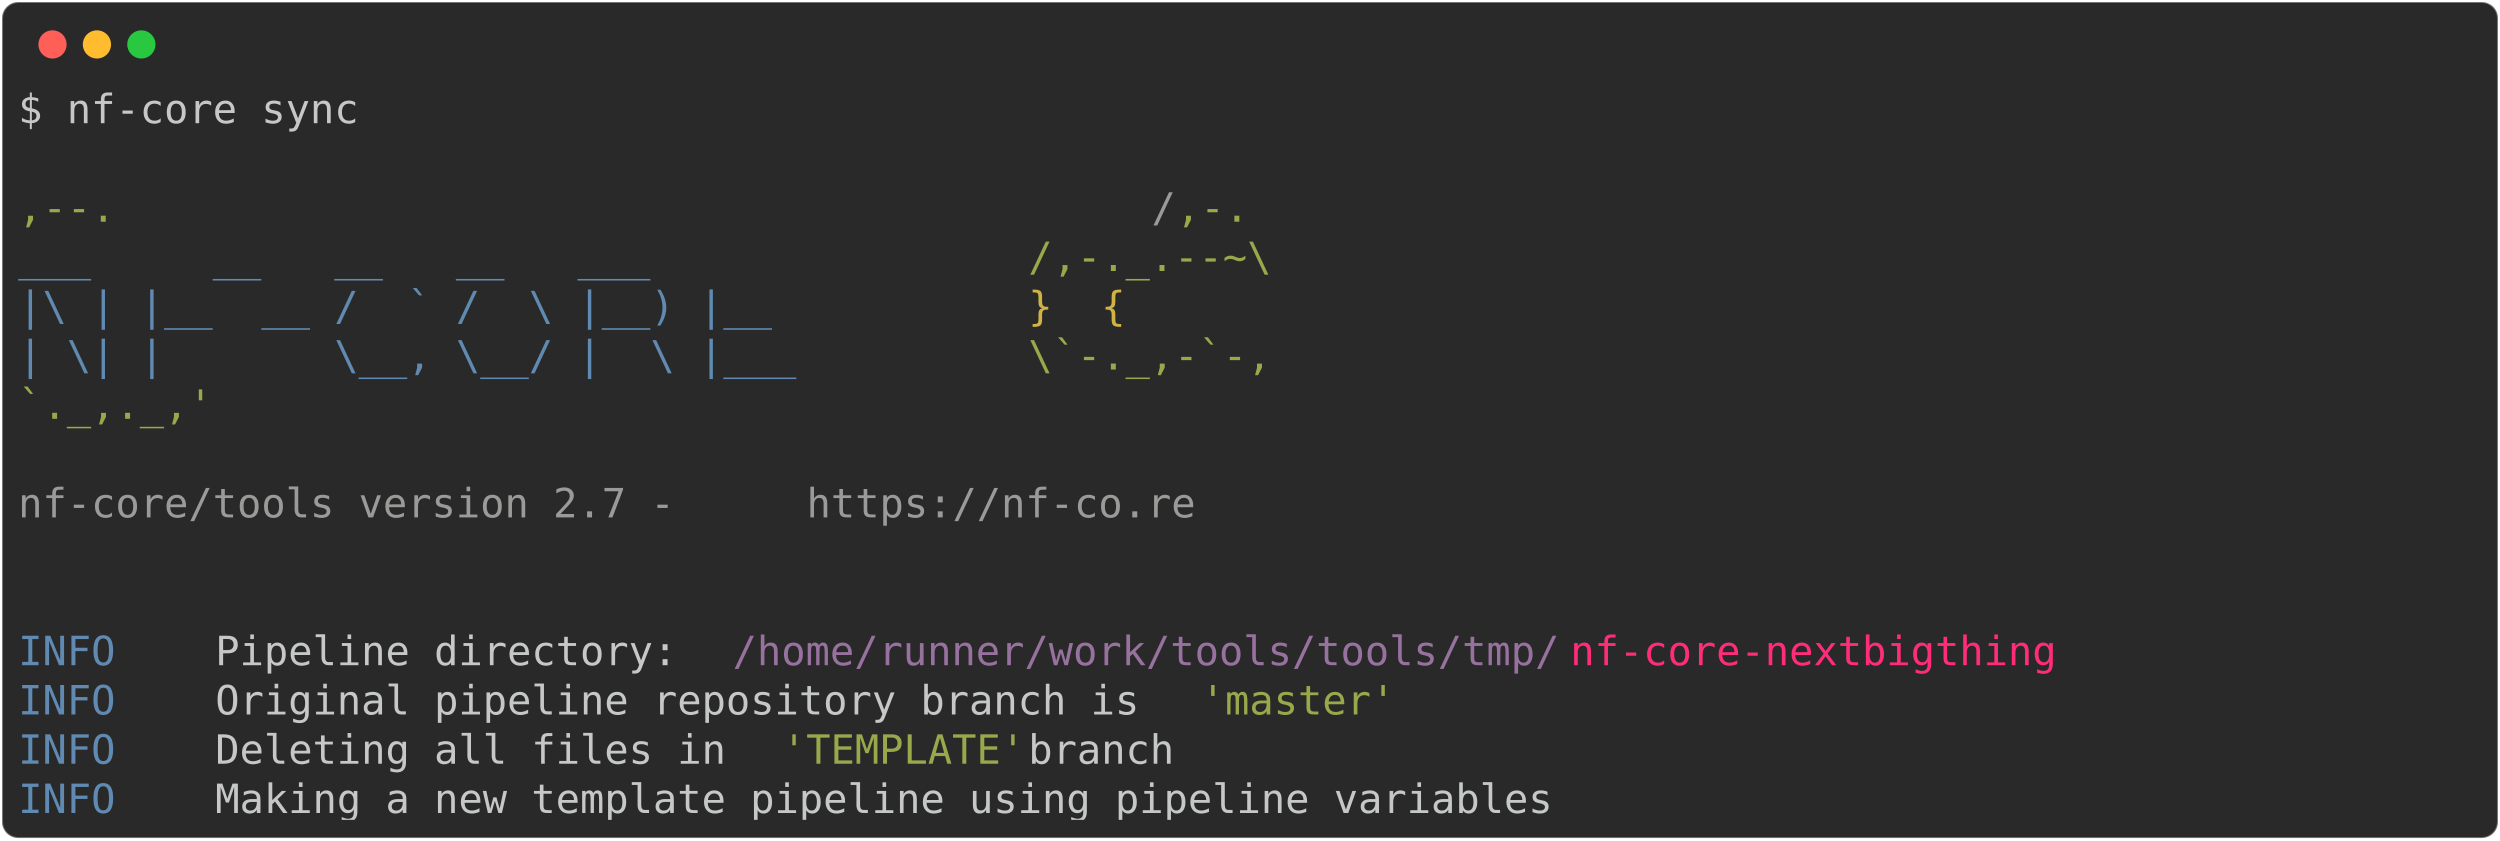
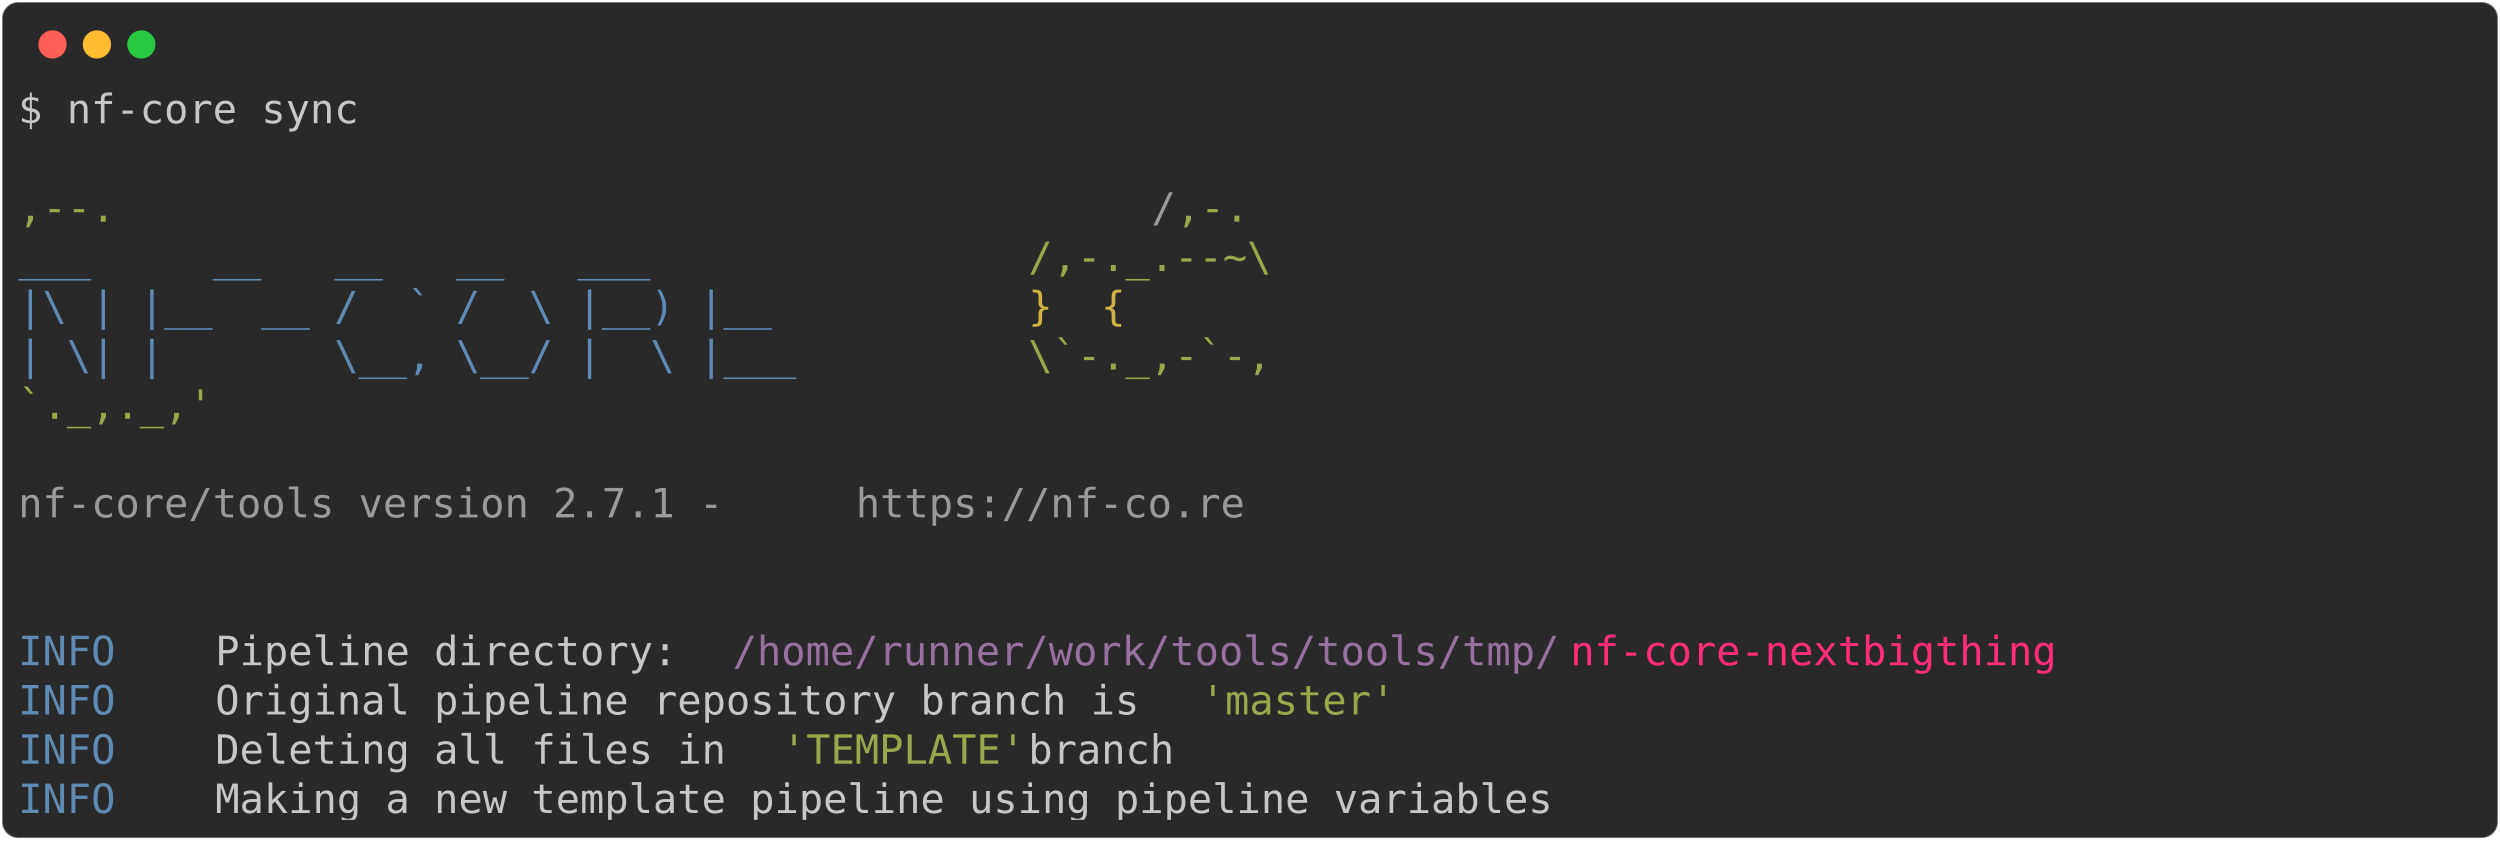
<svg xmlns="http://www.w3.org/2000/svg" class="rich-terminal" viewBox="0 0 1238 416.0">
  <style>

    @font-face {
        font-family: "Fira Code";
        src: local("FiraCode-Regular"),
                url("https://cdnjs.cloudflare.com/ajax/libs/firacode/6.2.0/woff2/FiraCode-Regular.woff2") format("woff2"),
                url("https://cdnjs.cloudflare.com/ajax/libs/firacode/6.2.0/woff/FiraCode-Regular.woff") format("woff");
        font-style: normal;
        font-weight: 400;
    }
    @font-face {
        font-family: "Fira Code";
        src: local("FiraCode-Bold"),
                url("https://cdnjs.cloudflare.com/ajax/libs/firacode/6.2.0/woff2/FiraCode-Bold.woff2") format("woff2"),
                url("https://cdnjs.cloudflare.com/ajax/libs/firacode/6.2.0/woff/FiraCode-Bold.woff") format("woff");
        font-style: bold;
        font-weight: 700;
    }

-     .terminal-1725630925-matrix {
+     .terminal-739183148-matrix {
        font-family: Fira Code, monospace;
        font-size: 20px;
        line-height: 24.4px;
        font-variant-east-asian: full-width;
    }

-     .terminal-1725630925-title {
+     .terminal-739183148-title {
        font-size: 18px;
        font-weight: bold;
        font-family: arial;
    }

-     .terminal-1725630925-r1 { fill: #c5c8c6 }
- .terminal-1725630925-r2 { fill: #98a84b }
- .terminal-1725630925-r3 { fill: #9a9b99 }
- .terminal-1725630925-r4 { fill: #608ab1 }
- .terminal-1725630925-r5 { fill: #d0b344 }
- .terminal-1725630925-r6 { fill: #98729f }
- .terminal-1725630925-r7 { fill: #ff2c7a }
+     .terminal-739183148-r1 { fill: #c5c8c6 }
+ .terminal-739183148-r2 { fill: #98a84b }
+ .terminal-739183148-r3 { fill: #9a9b99 }
+ .terminal-739183148-r4 { fill: #608ab1 }
+ .terminal-739183148-r5 { fill: #d0b344 }
+ .terminal-739183148-r6 { fill: #98729f }
+ .terminal-739183148-r7 { fill: #ff2c7a }
    </style>
  <defs>
-     <clipPath id="terminal-1725630925-clip-terminal">
+     <clipPath id="terminal-739183148-clip-terminal">
      <rect x="0" y="0" width="1219.0" height="365.0" />
    </clipPath>
-     <clipPath id="terminal-1725630925-line-0">
+     <clipPath id="terminal-739183148-line-0">
      <rect x="0" y="1.5" width="1220" height="24.65" />
    </clipPath>
-     <clipPath id="terminal-1725630925-line-1">
+     <clipPath id="terminal-739183148-line-1">
      <rect x="0" y="25.9" width="1220" height="24.65" />
    </clipPath>
-     <clipPath id="terminal-1725630925-line-2">
+     <clipPath id="terminal-739183148-line-2">
      <rect x="0" y="50.3" width="1220" height="24.65" />
    </clipPath>
-     <clipPath id="terminal-1725630925-line-3">
+     <clipPath id="terminal-739183148-line-3">
      <rect x="0" y="74.7" width="1220" height="24.65" />
    </clipPath>
-     <clipPath id="terminal-1725630925-line-4">
+     <clipPath id="terminal-739183148-line-4">
      <rect x="0" y="99.1" width="1220" height="24.65" />
    </clipPath>
-     <clipPath id="terminal-1725630925-line-5">
+     <clipPath id="terminal-739183148-line-5">
      <rect x="0" y="123.5" width="1220" height="24.65" />
    </clipPath>
-     <clipPath id="terminal-1725630925-line-6">
+     <clipPath id="terminal-739183148-line-6">
      <rect x="0" y="147.9" width="1220" height="24.65" />
    </clipPath>
-     <clipPath id="terminal-1725630925-line-7">
+     <clipPath id="terminal-739183148-line-7">
      <rect x="0" y="172.3" width="1220" height="24.65" />
    </clipPath>
-     <clipPath id="terminal-1725630925-line-8">
+     <clipPath id="terminal-739183148-line-8">
      <rect x="0" y="196.7" width="1220" height="24.65" />
    </clipPath>
-     <clipPath id="terminal-1725630925-line-9">
+     <clipPath id="terminal-739183148-line-9">
      <rect x="0" y="221.1" width="1220" height="24.65" />
    </clipPath>
-     <clipPath id="terminal-1725630925-line-10">
+     <clipPath id="terminal-739183148-line-10">
      <rect x="0" y="245.5" width="1220" height="24.65" />
    </clipPath>
-     <clipPath id="terminal-1725630925-line-11">
+     <clipPath id="terminal-739183148-line-11">
      <rect x="0" y="269.9" width="1220" height="24.65" />
    </clipPath>
-     <clipPath id="terminal-1725630925-line-12">
+     <clipPath id="terminal-739183148-line-12">
      <rect x="0" y="294.3" width="1220" height="24.65" />
    </clipPath>
-     <clipPath id="terminal-1725630925-line-13">
+     <clipPath id="terminal-739183148-line-13">
      <rect x="0" y="318.7" width="1220" height="24.65" />
    </clipPath>
  </defs>
  <rect fill="#292929" stroke="rgba(255,255,255,0.35)" stroke-width="1" x="1" y="1" width="1236" height="414" rx="8" />
  <g transform="translate(26,22)">
    <circle cx="0" cy="0" r="7" fill="#ff5f57" />
    <circle cx="22" cy="0" r="7" fill="#febc2e" />
    <circle cx="44" cy="0" r="7" fill="#28c840" />
  </g>
-   <g transform="translate(9, 41)" clip-path="url(#terminal-1725630925-clip-terminal)">
-     <g class="terminal-1725630925-matrix">
-       <text class="terminal-1725630925-r1" x="0" y="20" textLength="170.8" clip-path="url(#terminal-1725630925-line-0)">$ nf-core sync</text>
-       <text class="terminal-1725630925-r1" x="1220" y="20" textLength="12.2" clip-path="url(#terminal-1725630925-line-0)">
+   <g transform="translate(9, 41)" clip-path="url(#terminal-739183148-clip-terminal)">
+     <g class="terminal-739183148-matrix">
+       <text class="terminal-739183148-r1" x="0" y="20" textLength="170.8" clip-path="url(#terminal-739183148-line-0)">$ nf-core sync</text>
+       <text class="terminal-739183148-r1" x="1220" y="20" textLength="12.2" clip-path="url(#terminal-739183148-line-0)">
</text>
-       <text class="terminal-1725630925-r1" x="1220" y="44.4" textLength="12.2" clip-path="url(#terminal-1725630925-line-1)">
+       <text class="terminal-739183148-r1" x="1220" y="44.4" textLength="12.2" clip-path="url(#terminal-739183148-line-1)">
</text>
-       <text class="terminal-1725630925-r2" x="0" y="68.8" textLength="561.2" clip-path="url(#terminal-1725630925-line-2)">                                          ,--.</text>
-       <text class="terminal-1725630925-r3" x="561.2" y="68.8" textLength="12.2" clip-path="url(#terminal-1725630925-line-2)">/</text>
-       <text class="terminal-1725630925-r2" x="573.4" y="68.8" textLength="36.6" clip-path="url(#terminal-1725630925-line-2)">,-.</text>
-       <text class="terminal-1725630925-r1" x="1220" y="68.8" textLength="12.2" clip-path="url(#terminal-1725630925-line-2)">
+       <text class="terminal-739183148-r2" x="0" y="68.8" textLength="561.2" clip-path="url(#terminal-739183148-line-2)">                                          ,--.</text>
+       <text class="terminal-739183148-r3" x="561.2" y="68.8" textLength="12.2" clip-path="url(#terminal-739183148-line-2)">/</text>
+       <text class="terminal-739183148-r2" x="573.4" y="68.8" textLength="36.6" clip-path="url(#terminal-739183148-line-2)">,-.</text>
+       <text class="terminal-739183148-r1" x="1220" y="68.8" textLength="12.2" clip-path="url(#terminal-739183148-line-2)">
</text>
-       <text class="terminal-1725630925-r4" x="0" y="93.2" textLength="500.2" clip-path="url(#terminal-1725630925-line-3)">          ___     __   __   __   ___     </text>
-       <text class="terminal-1725630925-r2" x="500.2" y="93.2" textLength="122" clip-path="url(#terminal-1725630925-line-3)">/,-._.--~\</text>
-       <text class="terminal-1725630925-r1" x="1220" y="93.2" textLength="12.2" clip-path="url(#terminal-1725630925-line-3)">
+       <text class="terminal-739183148-r4" x="0" y="93.2" textLength="500.2" clip-path="url(#terminal-739183148-line-3)">          ___     __   __   __   ___     </text>
+       <text class="terminal-739183148-r2" x="500.2" y="93.2" textLength="122" clip-path="url(#terminal-739183148-line-3)">/,-._.--~\</text>
+       <text class="terminal-739183148-r1" x="1220" y="93.2" textLength="12.2" clip-path="url(#terminal-739183148-line-3)">
</text>
-       <text class="terminal-1725630925-r4" x="0" y="117.6" textLength="500.2" clip-path="url(#terminal-1725630925-line-4)">    |\ | |__  __ /  ` /  \ |__) |__      </text>
-       <text class="terminal-1725630925-r5" x="500.2" y="117.6" textLength="85.4" clip-path="url(#terminal-1725630925-line-4)">   }  {</text>
-       <text class="terminal-1725630925-r1" x="1220" y="117.6" textLength="12.2" clip-path="url(#terminal-1725630925-line-4)">
+       <text class="terminal-739183148-r4" x="0" y="117.6" textLength="500.2" clip-path="url(#terminal-739183148-line-4)">    |\ | |__  __ /  ` /  \ |__) |__      </text>
+       <text class="terminal-739183148-r5" x="500.2" y="117.6" textLength="85.4" clip-path="url(#terminal-739183148-line-4)">   }  {</text>
+       <text class="terminal-739183148-r1" x="1220" y="117.6" textLength="12.2" clip-path="url(#terminal-739183148-line-4)">
</text>
-       <text class="terminal-1725630925-r4" x="0" y="142" textLength="500.2" clip-path="url(#terminal-1725630925-line-5)">    | \| |       \__, \__/ |  \ |___     </text>
-       <text class="terminal-1725630925-r2" x="500.2" y="142" textLength="122" clip-path="url(#terminal-1725630925-line-5)">\`-._,-`-,</text>
-       <text class="terminal-1725630925-r1" x="1220" y="142" textLength="12.2" clip-path="url(#terminal-1725630925-line-5)">
+       <text class="terminal-739183148-r4" x="0" y="142" textLength="500.2" clip-path="url(#terminal-739183148-line-5)">    | \| |       \__, \__/ |  \ |___     </text>
+       <text class="terminal-739183148-r2" x="500.2" y="142" textLength="122" clip-path="url(#terminal-739183148-line-5)">\`-._,-`-,</text>
+       <text class="terminal-739183148-r1" x="1220" y="142" textLength="12.2" clip-path="url(#terminal-739183148-line-5)">
</text>
-       <text class="terminal-1725630925-r2" x="0" y="166.4" textLength="610" clip-path="url(#terminal-1725630925-line-6)">                                          `._,._,'</text>
-       <text class="terminal-1725630925-r1" x="1220" y="166.4" textLength="12.2" clip-path="url(#terminal-1725630925-line-6)">
+       <text class="terminal-739183148-r2" x="0" y="166.4" textLength="610" clip-path="url(#terminal-739183148-line-6)">                                          `._,._,'</text>
+       <text class="terminal-739183148-r1" x="1220" y="166.4" textLength="12.2" clip-path="url(#terminal-739183148-line-6)">
</text>
-       <text class="terminal-1725630925-r1" x="1220" y="190.8" textLength="12.2" clip-path="url(#terminal-1725630925-line-7)">
+       <text class="terminal-739183148-r1" x="1220" y="190.8" textLength="12.2" clip-path="url(#terminal-739183148-line-7)">
</text>
-       <text class="terminal-1725630925-r3" x="0" y="215.2" textLength="390.4" clip-path="url(#terminal-1725630925-line-8)">    nf-core/tools version 2.7 - </text>
-       <text class="terminal-1725630925-r3" x="390.4" y="215.2" textLength="195.2" clip-path="url(#terminal-1725630925-line-8)">https://nf-co.re</text>
-       <text class="terminal-1725630925-r1" x="1220" y="215.2" textLength="12.2" clip-path="url(#terminal-1725630925-line-8)">
+       <text class="terminal-739183148-r3" x="0" y="215.2" textLength="414.8" clip-path="url(#terminal-739183148-line-8)">    nf-core/tools version 2.7.1 - </text>
+       <text class="terminal-739183148-r3" x="414.8" y="215.2" textLength="195.2" clip-path="url(#terminal-739183148-line-8)">https://nf-co.re</text>
+       <text class="terminal-739183148-r1" x="1220" y="215.2" textLength="12.2" clip-path="url(#terminal-739183148-line-8)">
</text>
-       <text class="terminal-1725630925-r1" x="1220" y="239.6" textLength="12.2" clip-path="url(#terminal-1725630925-line-9)">
+       <text class="terminal-739183148-r1" x="1220" y="239.6" textLength="12.2" clip-path="url(#terminal-739183148-line-9)">
</text>
-       <text class="terminal-1725630925-r1" x="1220" y="264" textLength="12.2" clip-path="url(#terminal-1725630925-line-10)">
+       <text class="terminal-739183148-r1" x="1220" y="264" textLength="12.2" clip-path="url(#terminal-739183148-line-10)">
</text>
-       <text class="terminal-1725630925-r4" x="0" y="288.4" textLength="97.6" clip-path="url(#terminal-1725630925-line-11)">INFO    </text>
-       <text class="terminal-1725630925-r1" x="97.6" y="288.4" textLength="256.2" clip-path="url(#terminal-1725630925-line-11)"> Pipeline directory: </text>
-       <text class="terminal-1725630925-r6" x="353.8" y="288.4" textLength="414.8" clip-path="url(#terminal-1725630925-line-11)">/home/runner/work/tools/tools/tmp/</text>
-       <text class="terminal-1725630925-r7" x="768.6" y="288.4" textLength="244" clip-path="url(#terminal-1725630925-line-11)">nf-core-nextbigthing</text>
-       <text class="terminal-1725630925-r1" x="1220" y="288.4" textLength="12.2" clip-path="url(#terminal-1725630925-line-11)">
+       <text class="terminal-739183148-r4" x="0" y="288.4" textLength="97.6" clip-path="url(#terminal-739183148-line-11)">INFO    </text>
+       <text class="terminal-739183148-r1" x="97.6" y="288.4" textLength="256.2" clip-path="url(#terminal-739183148-line-11)"> Pipeline directory: </text>
+       <text class="terminal-739183148-r6" x="353.8" y="288.4" textLength="414.8" clip-path="url(#terminal-739183148-line-11)">/home/runner/work/tools/tools/tmp/</text>
+       <text class="terminal-739183148-r7" x="768.6" y="288.4" textLength="244" clip-path="url(#terminal-739183148-line-11)">nf-core-nextbigthing</text>
+       <text class="terminal-739183148-r1" x="1220" y="288.4" textLength="12.2" clip-path="url(#terminal-739183148-line-11)">
</text>
-       <text class="terminal-1725630925-r4" x="0" y="312.8" textLength="97.6" clip-path="url(#terminal-1725630925-line-12)">INFO    </text>
-       <text class="terminal-1725630925-r1" x="97.6" y="312.8" textLength="488" clip-path="url(#terminal-1725630925-line-12)"> Original pipeline repository branch is </text>
-       <text class="terminal-1725630925-r2" x="585.6" y="312.8" textLength="97.6" clip-path="url(#terminal-1725630925-line-12)">'master'</text>
-       <text class="terminal-1725630925-r1" x="1220" y="312.8" textLength="12.2" clip-path="url(#terminal-1725630925-line-12)">
+       <text class="terminal-739183148-r4" x="0" y="312.8" textLength="97.6" clip-path="url(#terminal-739183148-line-12)">INFO    </text>
+       <text class="terminal-739183148-r1" x="97.6" y="312.8" textLength="488" clip-path="url(#terminal-739183148-line-12)"> Original pipeline repository branch is </text>
+       <text class="terminal-739183148-r2" x="585.6" y="312.8" textLength="97.6" clip-path="url(#terminal-739183148-line-12)">'master'</text>
+       <text class="terminal-739183148-r1" x="1220" y="312.8" textLength="12.2" clip-path="url(#terminal-739183148-line-12)">
</text>
-       <text class="terminal-1725630925-r4" x="0" y="337.2" textLength="97.6" clip-path="url(#terminal-1725630925-line-13)">INFO    </text>
-       <text class="terminal-1725630925-r1" x="97.6" y="337.2" textLength="280.6" clip-path="url(#terminal-1725630925-line-13)"> Deleting all files in </text>
-       <text class="terminal-1725630925-r2" x="378.2" y="337.2" textLength="122" clip-path="url(#terminal-1725630925-line-13)">'TEMPLATE'</text>
-       <text class="terminal-1725630925-r1" x="500.2" y="337.2" textLength="719.8" clip-path="url(#terminal-1725630925-line-13)"> branch                                                    </text>
-       <text class="terminal-1725630925-r1" x="1220" y="337.2" textLength="12.2" clip-path="url(#terminal-1725630925-line-13)">
+       <text class="terminal-739183148-r4" x="0" y="337.2" textLength="97.6" clip-path="url(#terminal-739183148-line-13)">INFO    </text>
+       <text class="terminal-739183148-r1" x="97.6" y="337.2" textLength="280.6" clip-path="url(#terminal-739183148-line-13)"> Deleting all files in </text>
+       <text class="terminal-739183148-r2" x="378.2" y="337.2" textLength="122" clip-path="url(#terminal-739183148-line-13)">'TEMPLATE'</text>
+       <text class="terminal-739183148-r1" x="500.2" y="337.2" textLength="719.8" clip-path="url(#terminal-739183148-line-13)"> branch                                                    </text>
+       <text class="terminal-739183148-r1" x="1220" y="337.2" textLength="12.2" clip-path="url(#terminal-739183148-line-13)">
</text>
-       <text class="terminal-1725630925-r4" x="0" y="361.6" textLength="97.6" clip-path="url(#terminal-1725630925-line-14)">INFO    </text>
-       <text class="terminal-1725630925-r1" x="97.6" y="361.6" textLength="1122.4" clip-path="url(#terminal-1725630925-line-14)"> Making a new template pipeline using pipeline variables                                    </text>
-       <text class="terminal-1725630925-r1" x="1220" y="361.6" textLength="12.2" clip-path="url(#terminal-1725630925-line-14)">
+       <text class="terminal-739183148-r4" x="0" y="361.6" textLength="97.6" clip-path="url(#terminal-739183148-line-14)">INFO    </text>
+       <text class="terminal-739183148-r1" x="97.6" y="361.6" textLength="1122.4" clip-path="url(#terminal-739183148-line-14)"> Making a new template pipeline using pipeline variables                                    </text>
+       <text class="terminal-739183148-r1" x="1220" y="361.6" textLength="12.2" clip-path="url(#terminal-739183148-line-14)">
</text>
    </g>
  </g>
</svg>
